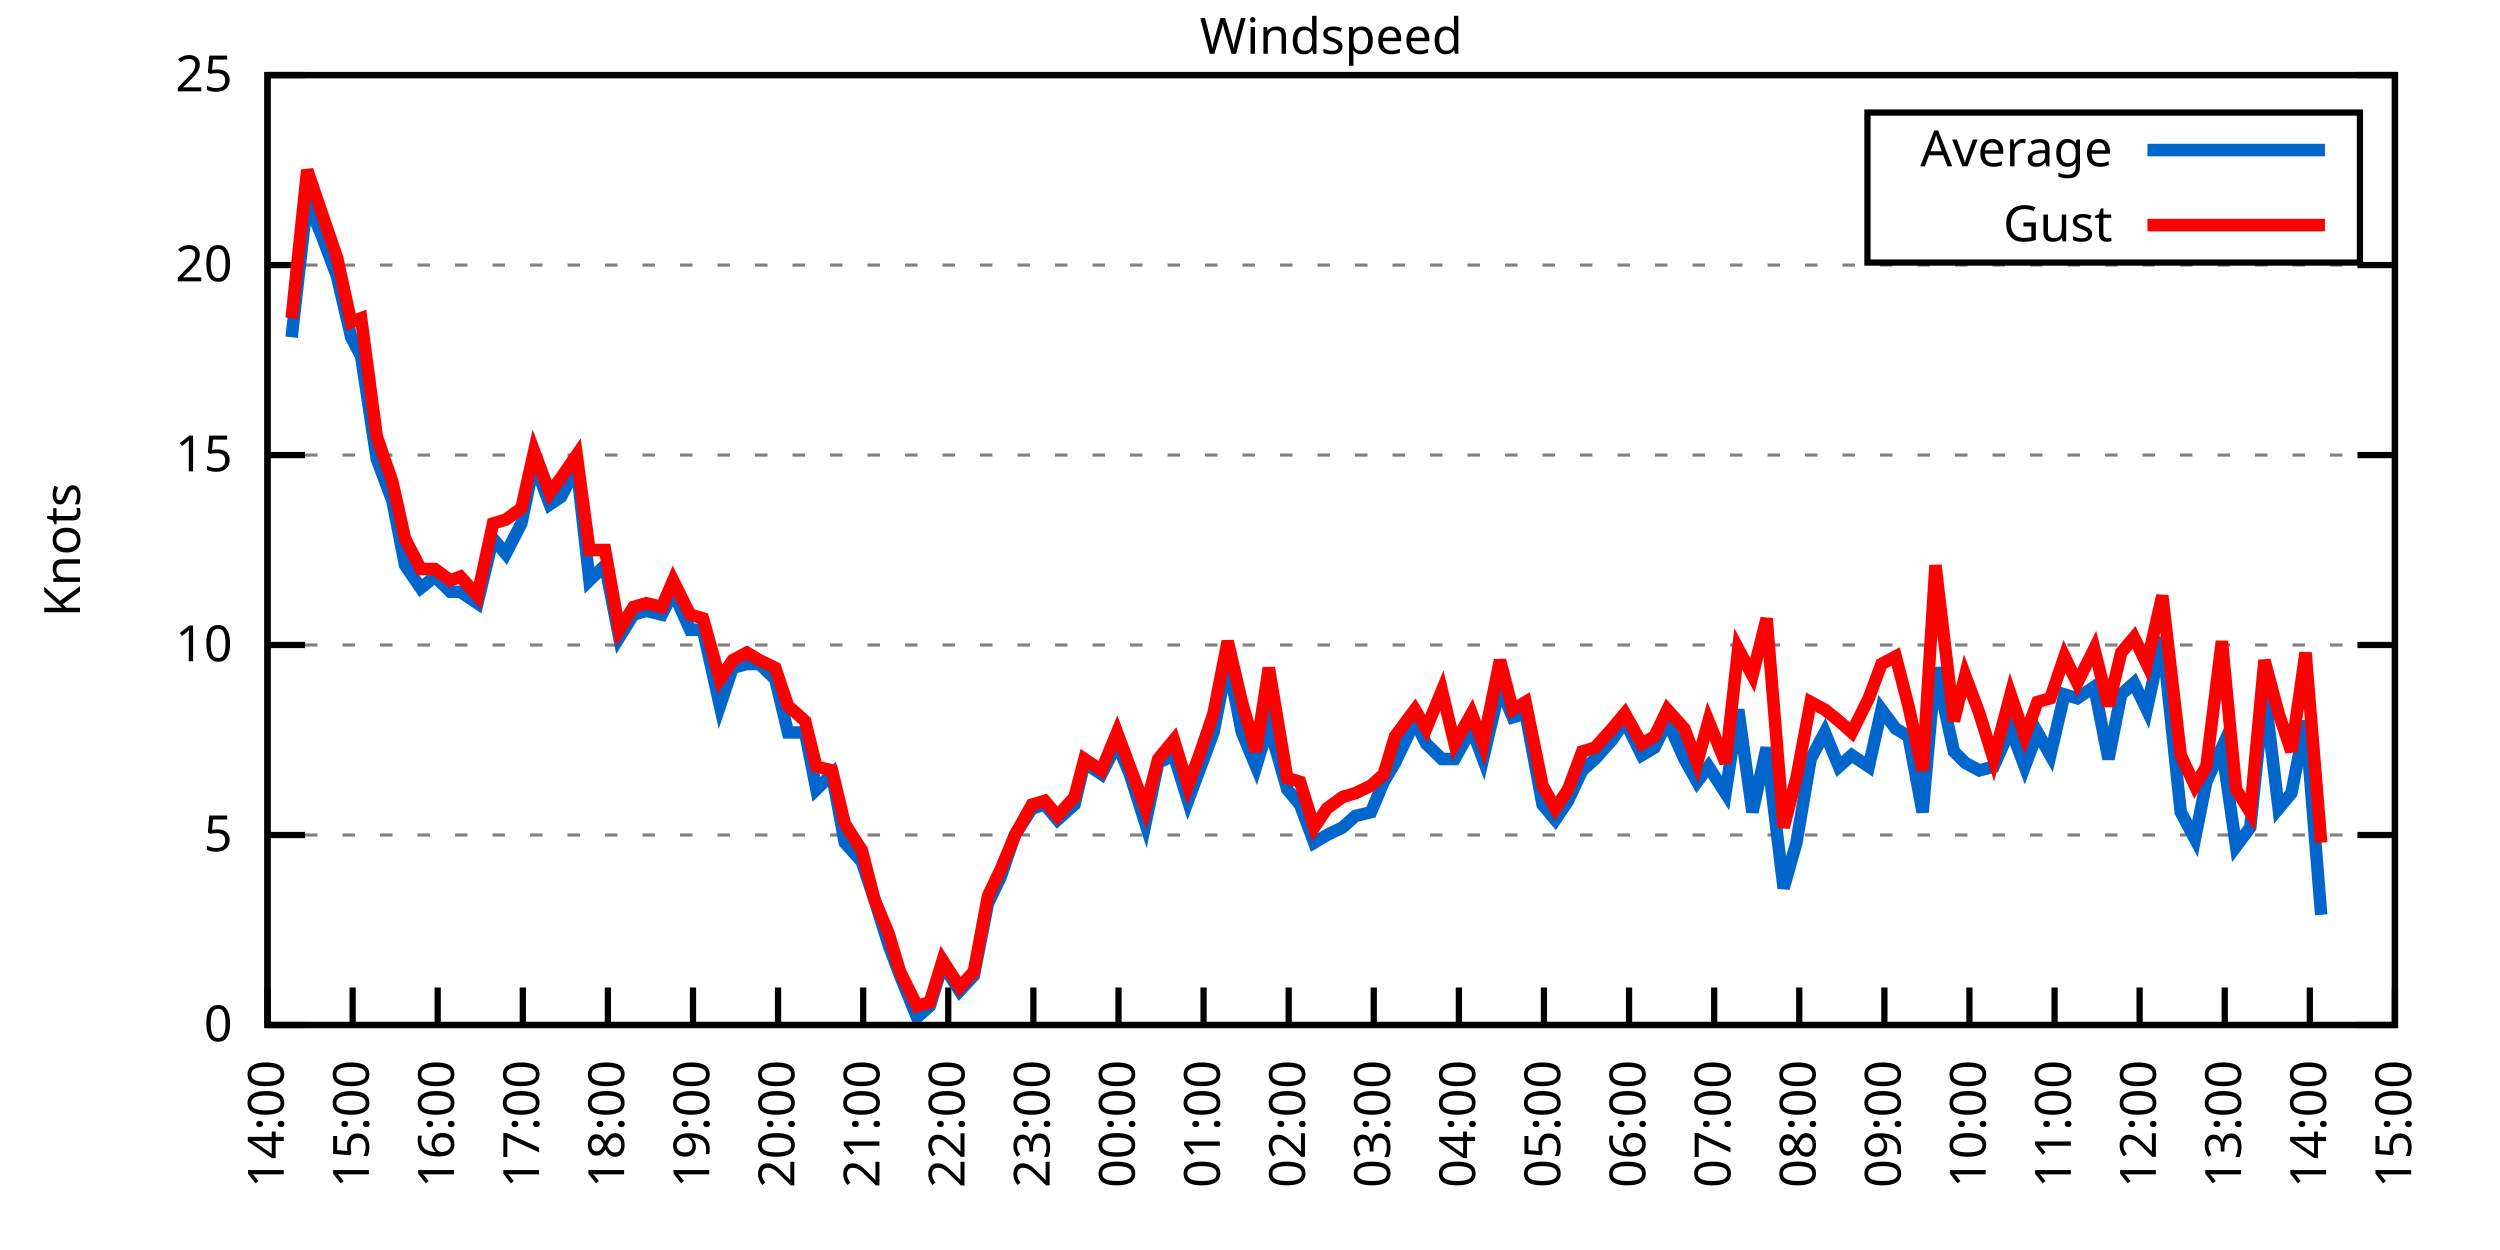
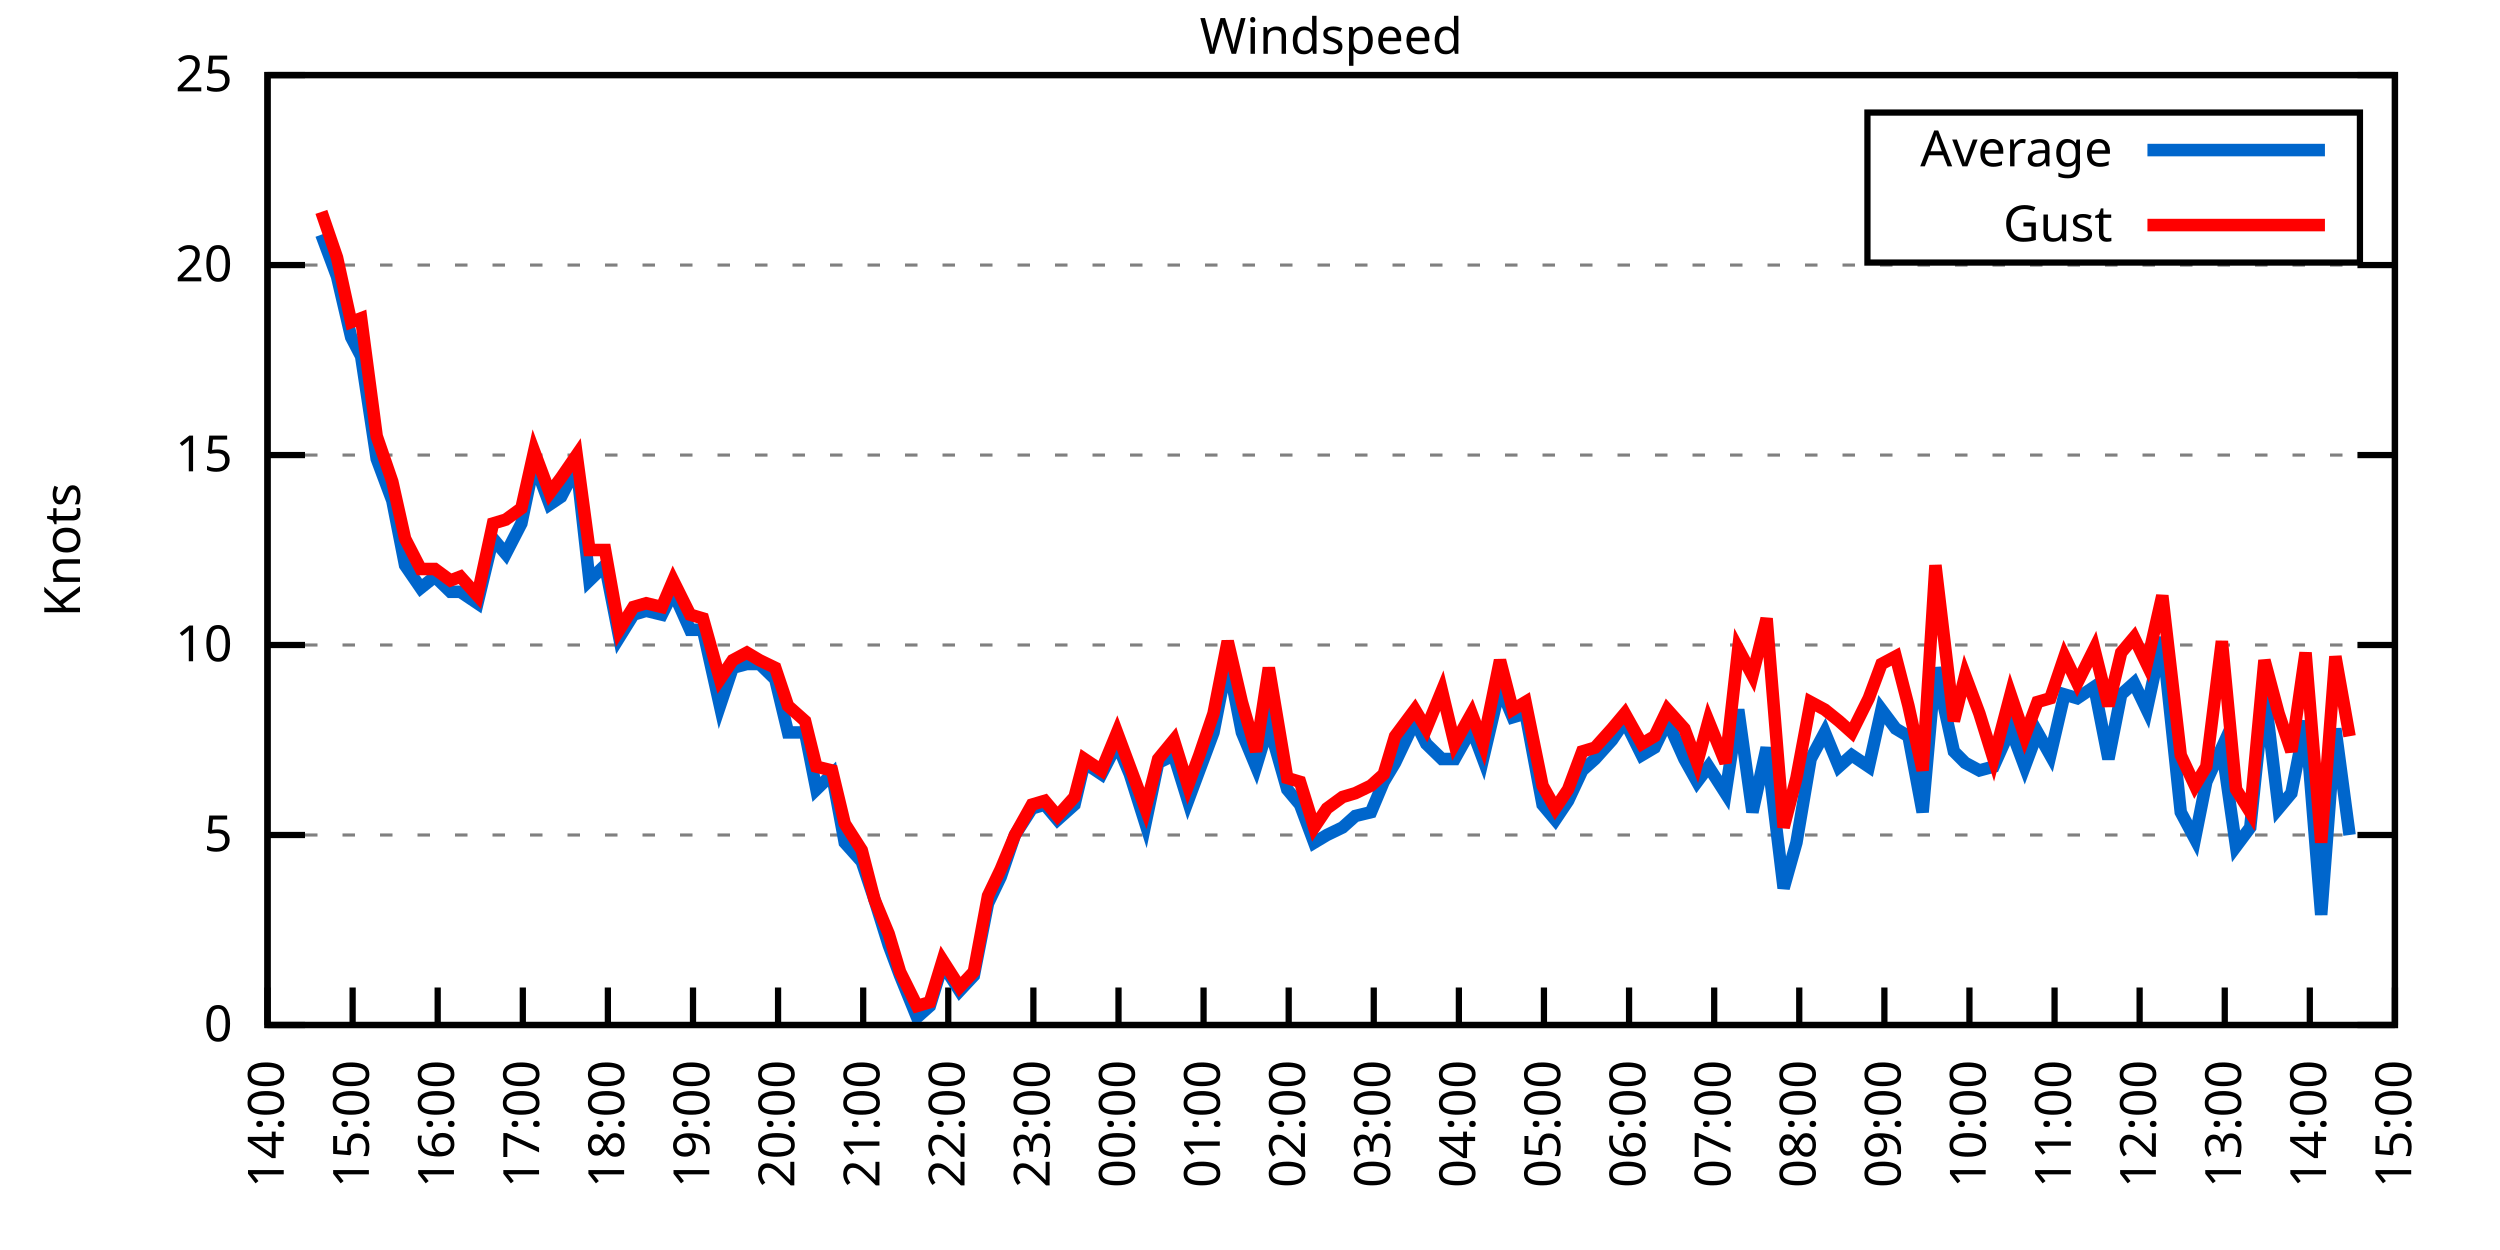
<svg xmlns="http://www.w3.org/2000/svg" xmlns:xlink="http://www.w3.org/1999/xlink" width="400" height="200" viewBox="0 0 400 200">
  <g id="gnuplot_canvas">
    <rect x="0" y="0" width="400" height="200" fill="none" />
    <defs>
      <circle id="gpDot" r="0.5" stroke-width="0.5" stroke="currentColor" />
      <path id="gpPt0" stroke-width="0.333" stroke="currentColor" d="M-1,0 h2 M0,-1 v2" />
      <path id="gpPt1" stroke-width="0.333" stroke="currentColor" d="M-1,-1 L1,1 M1,-1 L-1,1" />
      <path id="gpPt2" stroke-width="0.333" stroke="currentColor" d="M-1,0 L1,0 M0,-1 L0,1 M-1,-1 L1,1 M-1,1 L1,-1" />
      <rect id="gpPt3" stroke-width="0.333" stroke="currentColor" x="-1" y="-1" width="2" height="2" />
      <rect id="gpPt4" stroke-width="0.333" stroke="currentColor" fill="currentColor" x="-1" y="-1" width="2" height="2" />
      <circle id="gpPt5" stroke-width="0.333" stroke="currentColor" cx="0" cy="0" r="1" />
      <use xlink:href="#gpPt5" id="gpPt6" fill="currentColor" stroke="none" />
      <path id="gpPt7" stroke-width="0.333" stroke="currentColor" d="M0,-1.33 L-1.33,0.67 L1.33,0.67 z" />
      <use xlink:href="#gpPt7" id="gpPt8" fill="currentColor" stroke="none" />
      <use xlink:href="#gpPt7" id="gpPt9" stroke="currentColor" transform="rotate(180)" />
      <use xlink:href="#gpPt9" id="gpPt10" fill="currentColor" stroke="none" />
      <use xlink:href="#gpPt3" id="gpPt11" stroke="currentColor" transform="rotate(45)" />
      <use xlink:href="#gpPt11" id="gpPt12" fill="currentColor" stroke="none" />
      <path id="gpPt13" stroke-width="0.333" stroke="currentColor" d="M0,1.330 L1.265,0.411 L0.782,-1.067 L-0.782,-1.076 L-1.265,0.411 z" />
      <use xlink:href="#gpPt13" id="gpPt14" fill="currentColor" stroke="none" />
      <filter id="textbox" filterUnits="objectBoundingBox" x="0" y="0" height="1" width="1">
        <feFlood flood-color="white" flood-opacity="1" result="bgnd" />
        <feComposite in="SourceGraphic" in2="bgnd" operator="atop" />
      </filter>
      <filter id="greybox" filterUnits="objectBoundingBox" x="0" y="0" height="1" width="1">
        <feFlood flood-color="lightgrey" flood-opacity="1" result="grey" />
        <feComposite in="SourceGraphic" in2="grey" operator="atop" />
      </filter>
    </defs>
    <g fill="none" color="white" stroke="currentColor" stroke-width="1.00" stroke-linecap="butt" stroke-linejoin="miter">
</g>
    <g fill="none" color="black" stroke="currentColor" stroke-width="1.00" stroke-linecap="butt" stroke-linejoin="miter">
      <g stroke="none" shape-rendering="crispEdges">
        <polygon fill="rgb(255, 255, 255)" points="42.80,164.00 383.18,164.00 383.18,12.02 42.80,12.02 " />
      </g>
    </g>
    <g fill="none" color="black" stroke="currentColor" stroke-width="1.00" stroke-linecap="butt" stroke-linejoin="miter">
</g>
    <g fill="none" color="black" stroke="black" stroke-width="0.50" stroke-linecap="butt" stroke-linejoin="miter">
</g>
    <g fill="none" color="gray" stroke="currentColor" stroke-width="0.50" stroke-linecap="butt" stroke-linejoin="miter">
      <path stroke="gray" stroke-dasharray="2,4" class="gridline" d="M42.80,164.00 L383.19,164.00  " />
    </g>
    <g fill="none" color="gray" stroke="gray" stroke-width="1.00" stroke-linecap="butt" stroke-linejoin="miter">
</g>
    <g fill="none" color="black" stroke="currentColor" stroke-width="1.00" stroke-linecap="butt" stroke-linejoin="miter">
      <path stroke="black" d="M42.80,164.00 L48.80,164.00 M383.19,164.00 L377.19,164.00  " />
      <g transform="translate(37.20,166.60)" stroke="none" fill="black" font-family="Sans" font-size="8.00" text-anchor="end">
        <text>
          <tspan font-family="Sans"> 0</tspan>
        </text>
      </g>
    </g>
    <g fill="none" color="black" stroke="currentColor" stroke-width="1.00" stroke-linecap="butt" stroke-linejoin="miter">
</g>
    <g fill="none" color="black" stroke="black" stroke-width="0.50" stroke-linecap="butt" stroke-linejoin="miter">
</g>
    <g fill="none" color="gray" stroke="currentColor" stroke-width="0.50" stroke-linecap="butt" stroke-linejoin="miter">
      <path stroke="gray" stroke-dasharray="2,4" class="gridline" d="M42.80,133.60 L383.19,133.60  " />
    </g>
    <g fill="none" color="gray" stroke="gray" stroke-width="1.00" stroke-linecap="butt" stroke-linejoin="miter">
</g>
    <g fill="none" color="black" stroke="currentColor" stroke-width="1.00" stroke-linecap="butt" stroke-linejoin="miter">
      <path stroke="black" d="M42.80,133.60 L48.80,133.60 M383.19,133.60 L377.19,133.60  " />
      <g transform="translate(37.20,136.20)" stroke="none" fill="black" font-family="Sans" font-size="8.00" text-anchor="end">
        <text>
          <tspan font-family="Sans"> 5</tspan>
        </text>
      </g>
    </g>
    <g fill="none" color="black" stroke="currentColor" stroke-width="1.00" stroke-linecap="butt" stroke-linejoin="miter">
</g>
    <g fill="none" color="black" stroke="black" stroke-width="0.50" stroke-linecap="butt" stroke-linejoin="miter">
</g>
    <g fill="none" color="gray" stroke="currentColor" stroke-width="0.50" stroke-linecap="butt" stroke-linejoin="miter">
      <path stroke="gray" stroke-dasharray="2,4" class="gridline" d="M42.80,103.20 L383.19,103.20  " />
    </g>
    <g fill="none" color="gray" stroke="gray" stroke-width="1.00" stroke-linecap="butt" stroke-linejoin="miter">
</g>
    <g fill="none" color="black" stroke="currentColor" stroke-width="1.00" stroke-linecap="butt" stroke-linejoin="miter">
      <path stroke="black" d="M42.80,103.20 L48.80,103.20 M383.19,103.20 L377.19,103.20  " />
      <g transform="translate(37.20,105.80)" stroke="none" fill="black" font-family="Sans" font-size="8.00" text-anchor="end">
        <text>
          <tspan font-family="Sans"> 10</tspan>
        </text>
      </g>
    </g>
    <g fill="none" color="black" stroke="currentColor" stroke-width="1.00" stroke-linecap="butt" stroke-linejoin="miter">
</g>
    <g fill="none" color="black" stroke="black" stroke-width="0.50" stroke-linecap="butt" stroke-linejoin="miter">
</g>
    <g fill="none" color="gray" stroke="currentColor" stroke-width="0.50" stroke-linecap="butt" stroke-linejoin="miter">
      <path stroke="gray" stroke-dasharray="2,4" class="gridline" d="M42.80,72.81 L383.19,72.81  " />
    </g>
    <g fill="none" color="gray" stroke="gray" stroke-width="1.00" stroke-linecap="butt" stroke-linejoin="miter">
</g>
    <g fill="none" color="black" stroke="currentColor" stroke-width="1.00" stroke-linecap="butt" stroke-linejoin="miter">
      <path stroke="black" d="M42.80,72.81 L48.80,72.81 M383.19,72.81 L377.19,72.81  " />
      <g transform="translate(37.20,75.41)" stroke="none" fill="black" font-family="Sans" font-size="8.00" text-anchor="end">
        <text>
          <tspan font-family="Sans"> 15</tspan>
        </text>
      </g>
    </g>
    <g fill="none" color="black" stroke="currentColor" stroke-width="1.00" stroke-linecap="butt" stroke-linejoin="miter">
</g>
    <g fill="none" color="black" stroke="black" stroke-width="0.50" stroke-linecap="butt" stroke-linejoin="miter">
</g>
    <g fill="none" color="gray" stroke="currentColor" stroke-width="0.50" stroke-linecap="butt" stroke-linejoin="miter">
      <path stroke="gray" stroke-dasharray="2,4" class="gridline" d="M42.80,42.41 L383.19,42.41  " />
    </g>
    <g fill="none" color="gray" stroke="gray" stroke-width="1.00" stroke-linecap="butt" stroke-linejoin="miter">
</g>
    <g fill="none" color="black" stroke="currentColor" stroke-width="1.00" stroke-linecap="butt" stroke-linejoin="miter">
      <path stroke="black" d="M42.80,42.41 L48.80,42.41 M383.19,42.41 L377.19,42.41  " />
      <g transform="translate(37.20,45.01)" stroke="none" fill="black" font-family="Sans" font-size="8.00" text-anchor="end">
        <text>
          <tspan font-family="Sans"> 20</tspan>
        </text>
      </g>
    </g>
    <g fill="none" color="black" stroke="currentColor" stroke-width="1.00" stroke-linecap="butt" stroke-linejoin="miter">
</g>
    <g fill="none" color="black" stroke="black" stroke-width="0.50" stroke-linecap="butt" stroke-linejoin="miter">
</g>
    <g fill="none" color="gray" stroke="currentColor" stroke-width="0.50" stroke-linecap="butt" stroke-linejoin="miter">
      <path stroke="gray" stroke-dasharray="2,4" class="gridline" d="M42.80,12.01 L383.19,12.01  " />
    </g>
    <g fill="none" color="gray" stroke="gray" stroke-width="1.00" stroke-linecap="butt" stroke-linejoin="miter">
</g>
    <g fill="none" color="black" stroke="currentColor" stroke-width="1.00" stroke-linecap="butt" stroke-linejoin="miter">
      <path stroke="black" d="M42.80,12.01 L48.80,12.01 M383.19,12.01 L377.19,12.01  " />
      <g transform="translate(37.20,14.61)" stroke="none" fill="black" font-family="Sans" font-size="8.00" text-anchor="end">
        <text>
          <tspan font-family="Sans"> 25</tspan>
        </text>
      </g>
    </g>
    <g fill="none" color="black" stroke="currentColor" stroke-width="1.00" stroke-linecap="butt" stroke-linejoin="miter">
      <path stroke="black" d="M42.80,164.00 L42.80,158.00  " />
      <g transform="translate(45.40,169.60) rotate(270.00)" stroke="none" fill="black" font-family="Sans" font-size="8.00" text-anchor="end">
        <text>
          <tspan font-family="Sans">14:00</tspan>
        </text>
      </g>
    </g>
    <g fill="none" color="black" stroke="currentColor" stroke-width="1.00" stroke-linecap="butt" stroke-linejoin="miter">
      <path stroke="black" d="M56.42,164.00 L56.42,158.00  " />
      <g transform="translate(59.02,169.60) rotate(270.00)" stroke="none" fill="black" font-family="Sans" font-size="8.00" text-anchor="end">
        <text>
          <tspan font-family="Sans">15:00</tspan>
        </text>
      </g>
    </g>
    <g fill="none" color="black" stroke="currentColor" stroke-width="1.00" stroke-linecap="butt" stroke-linejoin="miter">
      <path stroke="black" d="M70.03,164.00 L70.03,158.00  " />
      <g transform="translate(72.63,169.60) rotate(270.00)" stroke="none" fill="black" font-family="Sans" font-size="8.00" text-anchor="end">
        <text>
          <tspan font-family="Sans">16:00</tspan>
        </text>
      </g>
    </g>
    <g fill="none" color="black" stroke="currentColor" stroke-width="1.00" stroke-linecap="butt" stroke-linejoin="miter">
      <path stroke="black" d="M83.65,164.00 L83.65,158.00  " />
      <g transform="translate(86.25,169.60) rotate(270.00)" stroke="none" fill="black" font-family="Sans" font-size="8.00" text-anchor="end">
        <text>
          <tspan font-family="Sans">17:00</tspan>
        </text>
      </g>
    </g>
    <g fill="none" color="black" stroke="currentColor" stroke-width="1.00" stroke-linecap="butt" stroke-linejoin="miter">
      <path stroke="black" d="M97.26,164.00 L97.26,158.00  " />
      <g transform="translate(99.86,169.60) rotate(270.00)" stroke="none" fill="black" font-family="Sans" font-size="8.00" text-anchor="end">
        <text>
          <tspan font-family="Sans">18:00</tspan>
        </text>
      </g>
    </g>
    <g fill="none" color="black" stroke="currentColor" stroke-width="1.00" stroke-linecap="butt" stroke-linejoin="miter">
      <path stroke="black" d="M110.88,164.00 L110.88,158.00  " />
      <g transform="translate(113.48,169.60) rotate(270.00)" stroke="none" fill="black" font-family="Sans" font-size="8.00" text-anchor="end">
        <text>
          <tspan font-family="Sans">19:00</tspan>
        </text>
      </g>
    </g>
    <g fill="none" color="black" stroke="currentColor" stroke-width="1.00" stroke-linecap="butt" stroke-linejoin="miter">
      <path stroke="black" d="M124.49,164.00 L124.49,158.00  " />
      <g transform="translate(127.09,169.60) rotate(270.00)" stroke="none" fill="black" font-family="Sans" font-size="8.00" text-anchor="end">
        <text>
          <tspan font-family="Sans">20:00</tspan>
        </text>
      </g>
    </g>
    <g fill="none" color="black" stroke="currentColor" stroke-width="1.00" stroke-linecap="butt" stroke-linejoin="miter">
      <path stroke="black" d="M138.11,164.00 L138.11,158.00  " />
      <g transform="translate(140.71,169.60) rotate(270.00)" stroke="none" fill="black" font-family="Sans" font-size="8.00" text-anchor="end">
        <text>
          <tspan font-family="Sans">21:00</tspan>
        </text>
      </g>
    </g>
    <g fill="none" color="black" stroke="currentColor" stroke-width="1.00" stroke-linecap="butt" stroke-linejoin="miter">
      <path stroke="black" d="M151.72,164.00 L151.72,158.00  " />
      <g transform="translate(154.32,169.60) rotate(270.00)" stroke="none" fill="black" font-family="Sans" font-size="8.00" text-anchor="end">
        <text>
          <tspan font-family="Sans">22:00</tspan>
        </text>
      </g>
    </g>
    <g fill="none" color="black" stroke="currentColor" stroke-width="1.00" stroke-linecap="butt" stroke-linejoin="miter">
      <path stroke="black" d="M165.34,164.00 L165.34,158.00  " />
      <g transform="translate(167.94,169.60) rotate(270.00)" stroke="none" fill="black" font-family="Sans" font-size="8.00" text-anchor="end">
        <text>
          <tspan font-family="Sans">23:00</tspan>
        </text>
      </g>
    </g>
    <g fill="none" color="black" stroke="currentColor" stroke-width="1.00" stroke-linecap="butt" stroke-linejoin="miter">
      <path stroke="black" d="M178.96,164.00 L178.96,158.00  " />
      <g transform="translate(181.56,169.60) rotate(270.00)" stroke="none" fill="black" font-family="Sans" font-size="8.00" text-anchor="end">
        <text>
          <tspan font-family="Sans">00:00</tspan>
        </text>
      </g>
    </g>
    <g fill="none" color="black" stroke="currentColor" stroke-width="1.00" stroke-linecap="butt" stroke-linejoin="miter">
      <path stroke="black" d="M192.57,164.00 L192.57,158.00  " />
      <g transform="translate(195.17,169.60) rotate(270.00)" stroke="none" fill="black" font-family="Sans" font-size="8.00" text-anchor="end">
        <text>
          <tspan font-family="Sans">01:00</tspan>
        </text>
      </g>
    </g>
    <g fill="none" color="black" stroke="currentColor" stroke-width="1.00" stroke-linecap="butt" stroke-linejoin="miter">
      <path stroke="black" d="M206.19,164.00 L206.19,158.00  " />
      <g transform="translate(208.79,169.60) rotate(270.00)" stroke="none" fill="black" font-family="Sans" font-size="8.00" text-anchor="end">
        <text>
          <tspan font-family="Sans">02:00</tspan>
        </text>
      </g>
    </g>
    <g fill="none" color="black" stroke="currentColor" stroke-width="1.00" stroke-linecap="butt" stroke-linejoin="miter">
      <path stroke="black" d="M219.80,164.00 L219.80,158.00  " />
      <g transform="translate(222.40,169.60) rotate(270.00)" stroke="none" fill="black" font-family="Sans" font-size="8.00" text-anchor="end">
        <text>
          <tspan font-family="Sans">03:00</tspan>
        </text>
      </g>
    </g>
    <g fill="none" color="black" stroke="currentColor" stroke-width="1.00" stroke-linecap="butt" stroke-linejoin="miter">
      <path stroke="black" d="M233.42,164.00 L233.42,158.00  " />
      <g transform="translate(236.02,169.60) rotate(270.00)" stroke="none" fill="black" font-family="Sans" font-size="8.00" text-anchor="end">
        <text>
          <tspan font-family="Sans">04:00</tspan>
        </text>
      </g>
    </g>
    <g fill="none" color="black" stroke="currentColor" stroke-width="1.00" stroke-linecap="butt" stroke-linejoin="miter">
      <path stroke="black" d="M247.03,164.00 L247.03,158.00  " />
      <g transform="translate(249.63,169.60) rotate(270.00)" stroke="none" fill="black" font-family="Sans" font-size="8.00" text-anchor="end">
        <text>
          <tspan font-family="Sans">05:00</tspan>
        </text>
      </g>
    </g>
    <g fill="none" color="black" stroke="currentColor" stroke-width="1.00" stroke-linecap="butt" stroke-linejoin="miter">
      <path stroke="black" d="M260.65,164.00 L260.65,158.00  " />
      <g transform="translate(263.25,169.60) rotate(270.00)" stroke="none" fill="black" font-family="Sans" font-size="8.00" text-anchor="end">
        <text>
          <tspan font-family="Sans">06:00</tspan>
        </text>
      </g>
    </g>
    <g fill="none" color="black" stroke="currentColor" stroke-width="1.00" stroke-linecap="butt" stroke-linejoin="miter">
      <path stroke="black" d="M274.27,164.00 L274.27,158.00  " />
      <g transform="translate(276.87,169.60) rotate(270.00)" stroke="none" fill="black" font-family="Sans" font-size="8.00" text-anchor="end">
        <text>
          <tspan font-family="Sans">07:00</tspan>
        </text>
      </g>
    </g>
    <g fill="none" color="black" stroke="currentColor" stroke-width="1.00" stroke-linecap="butt" stroke-linejoin="miter">
      <path stroke="black" d="M287.88,164.00 L287.88,158.00  " />
      <g transform="translate(290.48,169.60) rotate(270.00)" stroke="none" fill="black" font-family="Sans" font-size="8.00" text-anchor="end">
        <text>
          <tspan font-family="Sans">08:00</tspan>
        </text>
      </g>
    </g>
    <g fill="none" color="black" stroke="currentColor" stroke-width="1.00" stroke-linecap="butt" stroke-linejoin="miter">
      <path stroke="black" d="M301.50,164.00 L301.50,158.00  " />
      <g transform="translate(304.10,169.60) rotate(270.00)" stroke="none" fill="black" font-family="Sans" font-size="8.00" text-anchor="end">
        <text>
          <tspan font-family="Sans">09:00</tspan>
        </text>
      </g>
    </g>
    <g fill="none" color="black" stroke="currentColor" stroke-width="1.00" stroke-linecap="butt" stroke-linejoin="miter">
      <path stroke="black" d="M315.11,164.00 L315.11,158.00  " />
      <g transform="translate(317.71,169.60) rotate(270.00)" stroke="none" fill="black" font-family="Sans" font-size="8.00" text-anchor="end">
        <text>
          <tspan font-family="Sans">10:00</tspan>
        </text>
      </g>
    </g>
    <g fill="none" color="black" stroke="currentColor" stroke-width="1.00" stroke-linecap="butt" stroke-linejoin="miter">
      <path stroke="black" d="M328.73,164.00 L328.73,158.00  " />
      <g transform="translate(331.33,169.60) rotate(270.00)" stroke="none" fill="black" font-family="Sans" font-size="8.00" text-anchor="end">
        <text>
          <tspan font-family="Sans">11:00</tspan>
        </text>
      </g>
    </g>
    <g fill="none" color="black" stroke="currentColor" stroke-width="1.00" stroke-linecap="butt" stroke-linejoin="miter">
      <path stroke="black" d="M342.34,164.00 L342.34,158.00  " />
      <g transform="translate(344.94,169.60) rotate(270.00)" stroke="none" fill="black" font-family="Sans" font-size="8.00" text-anchor="end">
        <text>
          <tspan font-family="Sans">12:00</tspan>
        </text>
      </g>
    </g>
    <g fill="none" color="black" stroke="currentColor" stroke-width="1.00" stroke-linecap="butt" stroke-linejoin="miter">
      <path stroke="black" d="M355.96,164.00 L355.96,158.00  " />
      <g transform="translate(358.56,169.60) rotate(270.00)" stroke="none" fill="black" font-family="Sans" font-size="8.00" text-anchor="end">
        <text>
          <tspan font-family="Sans">13:00</tspan>
        </text>
      </g>
    </g>
    <g fill="none" color="black" stroke="currentColor" stroke-width="1.00" stroke-linecap="butt" stroke-linejoin="miter">
      <path stroke="black" d="M369.57,164.00 L369.57,158.00  " />
      <g transform="translate(372.17,169.60) rotate(270.00)" stroke="none" fill="black" font-family="Sans" font-size="8.00" text-anchor="end">
        <text>
          <tspan font-family="Sans">14:00</tspan>
        </text>
      </g>
    </g>
    <g fill="none" color="black" stroke="currentColor" stroke-width="1.00" stroke-linecap="butt" stroke-linejoin="miter">
      <path stroke="black" d="M383.19,164.00 L383.19,158.00  " />
      <g transform="translate(385.79,169.60) rotate(270.00)" stroke="none" fill="black" font-family="Sans" font-size="8.00" text-anchor="end">
        <text>
          <tspan font-family="Sans">15:00</tspan>
        </text>
      </g>
    </g>
    <g fill="none" color="black" stroke="currentColor" stroke-width="1.00" stroke-linecap="butt" stroke-linejoin="miter">
</g>
    <g fill="none" color="black" stroke="currentColor" stroke-width="1.00" stroke-linecap="butt" stroke-linejoin="miter">
      <path stroke="black" d="M42.80,12.01 L42.80,164.00 L383.19,164.00 L383.19,12.01 L42.80,12.01 Z  " />
    </g>
    <g fill="none" color="black" stroke="currentColor" stroke-width="1.00" stroke-linecap="butt" stroke-linejoin="miter">
</g>
    <g fill="none" color="black" stroke="currentColor" stroke-width="1.00" stroke-linecap="butt" stroke-linejoin="miter">
      <path stroke="black" d="M298.79,42.01 L298.79,18.01 L377.59,18.01 L377.59,42.01 L298.79,42.01 Z  " />
    </g>
    <g id="Windspeed_plot_1">
      <g fill="none" color="white" stroke="black" stroke-width="2.00" stroke-linecap="butt" stroke-linejoin="miter">
</g>
      <g fill="none" color="black" stroke="currentColor" stroke-width="2.00" stroke-linecap="butt" stroke-linejoin="miter">
        <g transform="translate(337.99,26.61)" stroke="none" fill="black" font-family="Sans" font-size="8.00" text-anchor="end">
          <text>
            <tspan font-family="Sans">Average</tspan>
          </text>
        </g>
      </g>
      <g fill="none" color="black" stroke="currentColor" stroke-width="2.00" stroke-linecap="butt" stroke-linejoin="miter">
-         <path stroke="rgb(  0, 102, 204)" d="M343.59,24.01 L371.99,24.01 M46.66,53.96 L49.15,32.07 L51.42,37.54 L53.92,44.23 L56.19,53.96 L57.78,57.00   L60.27,73.41 L62.77,80.10 L64.81,90.44 L67.31,94.08 L69.58,92.26 L72.07,94.69 L73.66,94.69 L76.39,96.52   L78.88,86.18 L80.92,88.61 L83.42,83.75 L85.46,74.02 L87.96,80.71 L89.77,79.49 L92.27,74.63 L94.31,92.87   L96.81,90.44 L99.08,101.99 L101.35,98.34 L103.39,97.73 L105.89,98.34 L107.70,94.69 L110.42,100.77 L112.47,100.77   L115.19,112.93 L117.23,106.85 L119.50,106.24 L121.54,106.24 L124.04,108.68 L126.08,117.19 L128.81,117.19 L130.62,126.31   L133.12,123.87 L135.16,134.82 L137.88,137.86 L139.92,143.94 L142.19,151.23 L144.01,156.10 L146.73,162.78 L148.77,160.96   L150.82,154.27 L153.54,158.53 L155.81,156.10 L158.08,144.55 L160.12,140.29 L162.39,133.60 L165.11,129.35 L167.16,128.74   L169.20,131.17 L171.92,128.74 L173.51,122.05 L176.23,123.87 L178.73,119.01 L180.77,123.87 L183.27,131.78 L185.31,122.05   L187.81,120.83 L190.08,128.13 L191.89,123.27 L194.16,117.19 L196.43,105.64 L198.70,117.19 L200.97,122.66 L203.01,115.97   L205.96,126.31 L208.00,128.74 L210.27,134.82 L212.31,133.60 L214.81,132.39 L216.85,130.56 L219.35,129.95 L221.39,125.09   L223.21,122.05 L226.38,115.36 L228.20,119.01 L230.70,121.44 L232.74,121.44 L235.46,116.58 L237.28,121.44 L240.00,109.89   L242.04,114.76 L244.08,114.15 L246.81,128.74 L248.85,131.17 L250.89,128.13 L253.16,123.27 L255.20,121.44 L257.93,118.40   L259.97,115.36 L262.69,120.83 L264.73,119.62 L266.78,115.36 L269.50,121.44 L271.54,125.09 L273.36,122.66 L276.08,126.91   L278.12,113.54 L280.39,129.95 L282.66,119.62 L285.38,142.11 L287.43,134.82 L289.70,121.44 L291.97,117.19 L294.23,122.66   L296.28,120.83 L299.00,122.66 L301.04,113.54 L303.31,116.58 L305.35,117.80 L307.62,129.95 L309.67,106.85 L312.62,120.23   L314.43,122.05 L316.70,123.27 L318.97,122.66 L321.69,116.58 L323.96,122.66 L326.00,117.19 L328.05,120.83 L330.32,111.11   L332.36,111.72 L335.08,109.89 L337.35,121.44 L339.39,111.11 L341.44,109.28 L343.48,113.54 L345.97,101.99 L348.92,129.95   L351.19,134.21 L353.01,125.09 L355.50,119.62 L357.77,135.43 L360.04,132.39 L362.31,110.50 L364.58,129.35 L366.62,126.91   L368.89,115.36 L371.39,146.37  " />
+         <path stroke="rgb(  0, 102, 204)" d="M343.59,24.01 L371.99,24.01 M51.42,37.54 L53.92,44.23 L56.19,53.96 L57.78,57.00 L60.27,73.41 L62.77,80.10   L64.81,90.44 L67.31,94.08 L69.58,92.26 L72.07,94.69 L73.66,94.69 L76.39,96.52 L78.88,86.18 L80.92,88.61   L83.42,83.75 L85.46,74.02 L87.96,80.71 L89.77,79.49 L92.27,74.63 L94.31,92.87 L96.81,90.44 L99.08,101.99   L101.35,98.34 L103.39,97.73 L105.89,98.34 L107.70,94.69 L110.42,100.77 L112.47,100.77 L115.19,112.93 L117.23,106.85   L119.50,106.24 L121.54,106.24 L124.04,108.68 L126.08,117.19 L128.81,117.19 L130.62,126.31 L133.12,123.87 L135.16,134.82   L137.88,137.86 L139.92,143.94 L142.19,151.23 L144.01,156.10 L146.73,162.78 L148.77,160.96 L150.82,154.27 L153.54,158.53   L155.81,156.10 L158.08,144.55 L160.12,140.29 L162.39,133.60 L165.11,129.35 L167.16,128.74 L169.20,131.17 L171.92,128.74   L173.51,122.05 L176.23,123.87 L178.73,119.01 L180.77,123.87 L183.27,131.78 L185.31,122.05 L187.81,120.83 L190.08,128.13   L191.89,123.27 L194.16,117.19 L196.43,105.64 L198.70,117.19 L200.97,122.66 L203.01,115.97 L205.96,126.31 L208.00,128.74   L210.27,134.82 L212.31,133.60 L214.81,132.39 L216.85,130.56 L219.35,129.95 L221.39,125.09 L223.21,122.05 L226.38,115.36   L228.20,119.01 L230.70,121.44 L232.74,121.44 L235.46,116.58 L237.28,121.44 L240.00,109.89 L242.04,114.76 L244.08,114.15   L246.81,128.74 L248.85,131.17 L250.89,128.13 L253.16,123.27 L255.20,121.44 L257.93,118.40 L259.97,115.36 L262.69,120.83   L264.73,119.62 L266.78,115.36 L269.50,121.44 L271.54,125.09 L273.36,122.66 L276.08,126.91 L278.12,113.54 L280.39,129.95   L282.66,119.62 L285.38,142.11 L287.43,134.82 L289.70,121.44 L291.97,117.19 L294.23,122.66 L296.28,120.83 L299.00,122.66   L301.04,113.54 L303.31,116.58 L305.35,117.80 L307.62,129.95 L309.67,106.85 L312.62,120.23 L314.43,122.05 L316.70,123.27   L318.97,122.66 L321.69,116.58 L323.96,122.66 L326.00,117.19 L328.05,120.83 L330.32,111.11 L332.36,111.72 L335.08,109.89   L337.35,121.44 L339.39,111.11 L341.44,109.28 L343.48,113.54 L345.97,101.99 L348.92,129.95 L351.19,134.21 L353.01,125.09   L355.50,119.62 L357.77,135.43 L360.04,132.39 L362.31,110.50 L364.58,129.35 L366.62,126.91 L368.89,115.36 L371.39,146.37   L373.66,116.58 L375.93,133.60  " />
      </g>
    </g>
    <g id="Windspeed_plot_2">
      <g fill="none" color="black" stroke="currentColor" stroke-width="2.00" stroke-linecap="butt" stroke-linejoin="miter">
        <g transform="translate(337.99,38.61)" stroke="none" fill="black" font-family="Sans" font-size="8.00" text-anchor="end">
          <text>
            <tspan font-family="Sans">Gust</tspan>
          </text>
        </g>
      </g>
      <g fill="none" color="black" stroke="currentColor" stroke-width="2.00" stroke-linecap="butt" stroke-linejoin="miter">
-         <path stroke="rgb(255,   0,   0)" d="M343.59,36.01 L371.99,36.01 M46.66,50.92 L49.15,27.21 L51.42,33.90 L53.92,41.19 L56.19,51.53 L57.78,50.92   L60.27,69.77 L62.77,77.06 L64.81,86.18 L67.31,91.04 L69.58,91.04 L72.07,92.87 L73.66,92.26 L76.39,95.30   L78.88,83.75 L80.92,83.14 L83.42,81.32 L85.46,72.20 L87.96,78.89 L89.77,76.45 L92.27,72.81 L94.31,88.00   L96.81,88.00 L99.08,100.77 L101.35,97.12 L103.39,96.52 L105.89,97.12 L107.70,92.87 L110.42,98.34 L112.47,98.95   L115.19,108.68 L117.23,105.64 L119.50,104.42 L121.54,105.64 L124.04,106.85 L126.08,112.93 L128.81,115.36 L130.62,122.66   L133.12,123.27 L135.16,131.78 L137.88,136.03 L139.92,143.94 L142.19,149.41 L144.01,155.49 L146.73,160.96 L148.77,160.35   L150.82,153.66 L153.54,157.92 L155.81,155.49 L158.08,143.33 L160.12,139.07 L162.39,133.60 L165.11,128.74 L167.16,128.13   L169.20,130.56 L171.92,127.52 L173.51,121.44 L176.23,123.27 L178.73,117.19 L180.77,122.66 L183.27,129.35 L185.31,121.44   L187.81,118.40 L190.08,125.70 L191.89,120.83 L194.16,114.15 L196.43,102.60 L198.70,112.32 L200.97,120.23 L203.01,106.85   L205.96,124.48 L208.00,125.09 L210.27,132.39 L212.31,129.35 L214.81,127.52 L216.85,126.91 L219.35,125.70 L221.39,123.87   L223.21,117.80 L226.38,113.54 L228.20,116.58 L230.70,110.50 L232.74,119.01 L235.46,114.15 L237.28,119.01 L240.00,105.64   L242.04,113.54 L244.08,112.32 L246.81,125.70 L248.85,129.35 L250.89,126.31 L253.16,120.23 L255.20,119.62 L257.93,116.58   L259.97,114.15 L262.69,119.01 L264.73,117.80 L266.78,113.54 L269.50,116.58 L271.54,122.05 L273.36,115.36 L276.08,122.05   L278.12,103.81 L280.39,108.07 L282.66,98.95 L285.38,132.39 L287.43,124.48 L289.70,112.32 L291.97,113.54 L294.23,115.36   L296.28,117.19 L299.00,111.72 L301.04,106.24 L303.31,105.03 L305.35,112.93 L307.62,123.27 L309.67,90.44 L312.62,115.36   L314.43,108.07 L316.70,114.15 L318.97,121.44 L321.69,111.11 L323.96,117.80 L326.00,112.32 L328.05,111.72 L330.32,105.03   L332.36,109.28 L335.08,103.81 L337.35,112.93 L339.39,104.42 L341.44,101.99 L343.48,106.24 L345.97,95.30 L348.92,120.83   L351.19,125.70 L353.01,122.66 L355.50,102.60 L357.77,126.31 L360.04,129.95 L362.31,105.64 L364.58,114.15 L366.62,120.23   L368.89,104.42 L371.39,134.82  " />
+         <path stroke="rgb(255,   0,   0)" d="M343.59,36.01 L371.99,36.01 M51.42,33.90 L53.92,41.19 L56.19,51.53 L57.78,50.92 L60.27,69.77 L62.77,77.06   L64.81,86.18 L67.31,91.04 L69.58,91.04 L72.07,92.87 L73.66,92.26 L76.39,95.30 L78.88,83.75 L80.92,83.14   L83.42,81.32 L85.46,72.20 L87.96,78.89 L89.77,76.45 L92.27,72.81 L94.31,88.00 L96.81,88.00 L99.08,100.77   L101.35,97.12 L103.39,96.52 L105.89,97.12 L107.70,92.87 L110.42,98.34 L112.47,98.95 L115.19,108.68 L117.23,105.64   L119.50,104.42 L121.54,105.64 L124.04,106.85 L126.08,112.93 L128.81,115.36 L130.62,122.66 L133.12,123.27 L135.16,131.78   L137.88,136.03 L139.92,143.94 L142.19,149.41 L144.01,155.49 L146.73,160.96 L148.77,160.35 L150.82,153.66 L153.54,157.92   L155.81,155.49 L158.08,143.33 L160.12,139.07 L162.39,133.60 L165.11,128.74 L167.16,128.13 L169.20,130.56 L171.92,127.52   L173.51,121.44 L176.23,123.27 L178.73,117.19 L180.77,122.66 L183.27,129.35 L185.31,121.44 L187.81,118.40 L190.08,125.70   L191.89,120.83 L194.16,114.15 L196.43,102.60 L198.70,112.32 L200.97,120.23 L203.01,106.85 L205.96,124.48 L208.00,125.09   L210.27,132.39 L212.31,129.35 L214.81,127.52 L216.85,126.91 L219.35,125.70 L221.39,123.87 L223.21,117.80 L226.38,113.54   L228.20,116.58 L230.70,110.50 L232.74,119.01 L235.46,114.15 L237.28,119.01 L240.00,105.64 L242.04,113.54 L244.08,112.32   L246.81,125.70 L248.85,129.35 L250.89,126.31 L253.16,120.23 L255.20,119.62 L257.93,116.58 L259.97,114.15 L262.69,119.01   L264.73,117.80 L266.78,113.54 L269.50,116.58 L271.54,122.05 L273.36,115.36 L276.08,122.05 L278.12,103.81 L280.39,108.07   L282.66,98.95 L285.38,132.39 L287.43,124.48 L289.70,112.32 L291.97,113.54 L294.23,115.36 L296.28,117.19 L299.00,111.72   L301.04,106.24 L303.31,105.03 L305.35,112.93 L307.62,123.27 L309.67,90.44 L312.62,115.36 L314.43,108.07 L316.70,114.15   L318.97,121.44 L321.69,111.11 L323.96,117.80 L326.00,112.32 L328.05,111.72 L330.32,105.03 L332.36,109.28 L335.08,103.81   L337.35,112.93 L339.39,104.42 L341.44,101.99 L343.48,106.24 L345.97,95.30 L348.92,120.83 L351.19,125.70 L353.01,122.66   L355.50,102.60 L357.77,126.31 L360.04,129.95 L362.31,105.64 L364.58,114.15 L366.62,120.23 L368.89,104.42 L371.39,134.82   L373.66,105.03 L375.93,117.80  " />
      </g>
    </g>
    <g fill="none" color="black" stroke="currentColor" stroke-width="2.00" stroke-linecap="butt" stroke-linejoin="miter">
</g>
    <g fill="none" color="black" stroke="black" stroke-width="1.00" stroke-linecap="butt" stroke-linejoin="miter">
</g>
    <g fill="none" color="black" stroke="currentColor" stroke-width="1.00" stroke-linecap="butt" stroke-linejoin="miter">
      <path stroke="black" d="M42.80,12.01 L42.80,164.00 L383.19,164.00 L383.19,12.01 L42.80,12.01 Z  " />
      <g transform="translate(12.80,88.01) rotate(270.00)" stroke="none" fill="black" font-family="Sans" font-size="8.00" text-anchor="middle">
        <text>
          <tspan font-family="Sans">Knots</tspan>
        </text>
      </g>
    </g>
    <g fill="none" color="black" stroke="currentColor" stroke-width="1.00" stroke-linecap="butt" stroke-linejoin="miter">
</g>
    <g fill="none" color="black" stroke="currentColor" stroke-width="1.00" stroke-linecap="butt" stroke-linejoin="miter">
      <g transform="translate(212.99,8.61)" stroke="none" fill="black" font-family="Sans" font-size="8.00" text-anchor="middle">
        <text>
          <tspan font-family="Sans">Windspeed</tspan>
        </text>
      </g>
    </g>
    <g fill="none" color="black" stroke="currentColor" stroke-width="1.00" stroke-linecap="butt" stroke-linejoin="miter">
</g>
  </g>
</svg>
